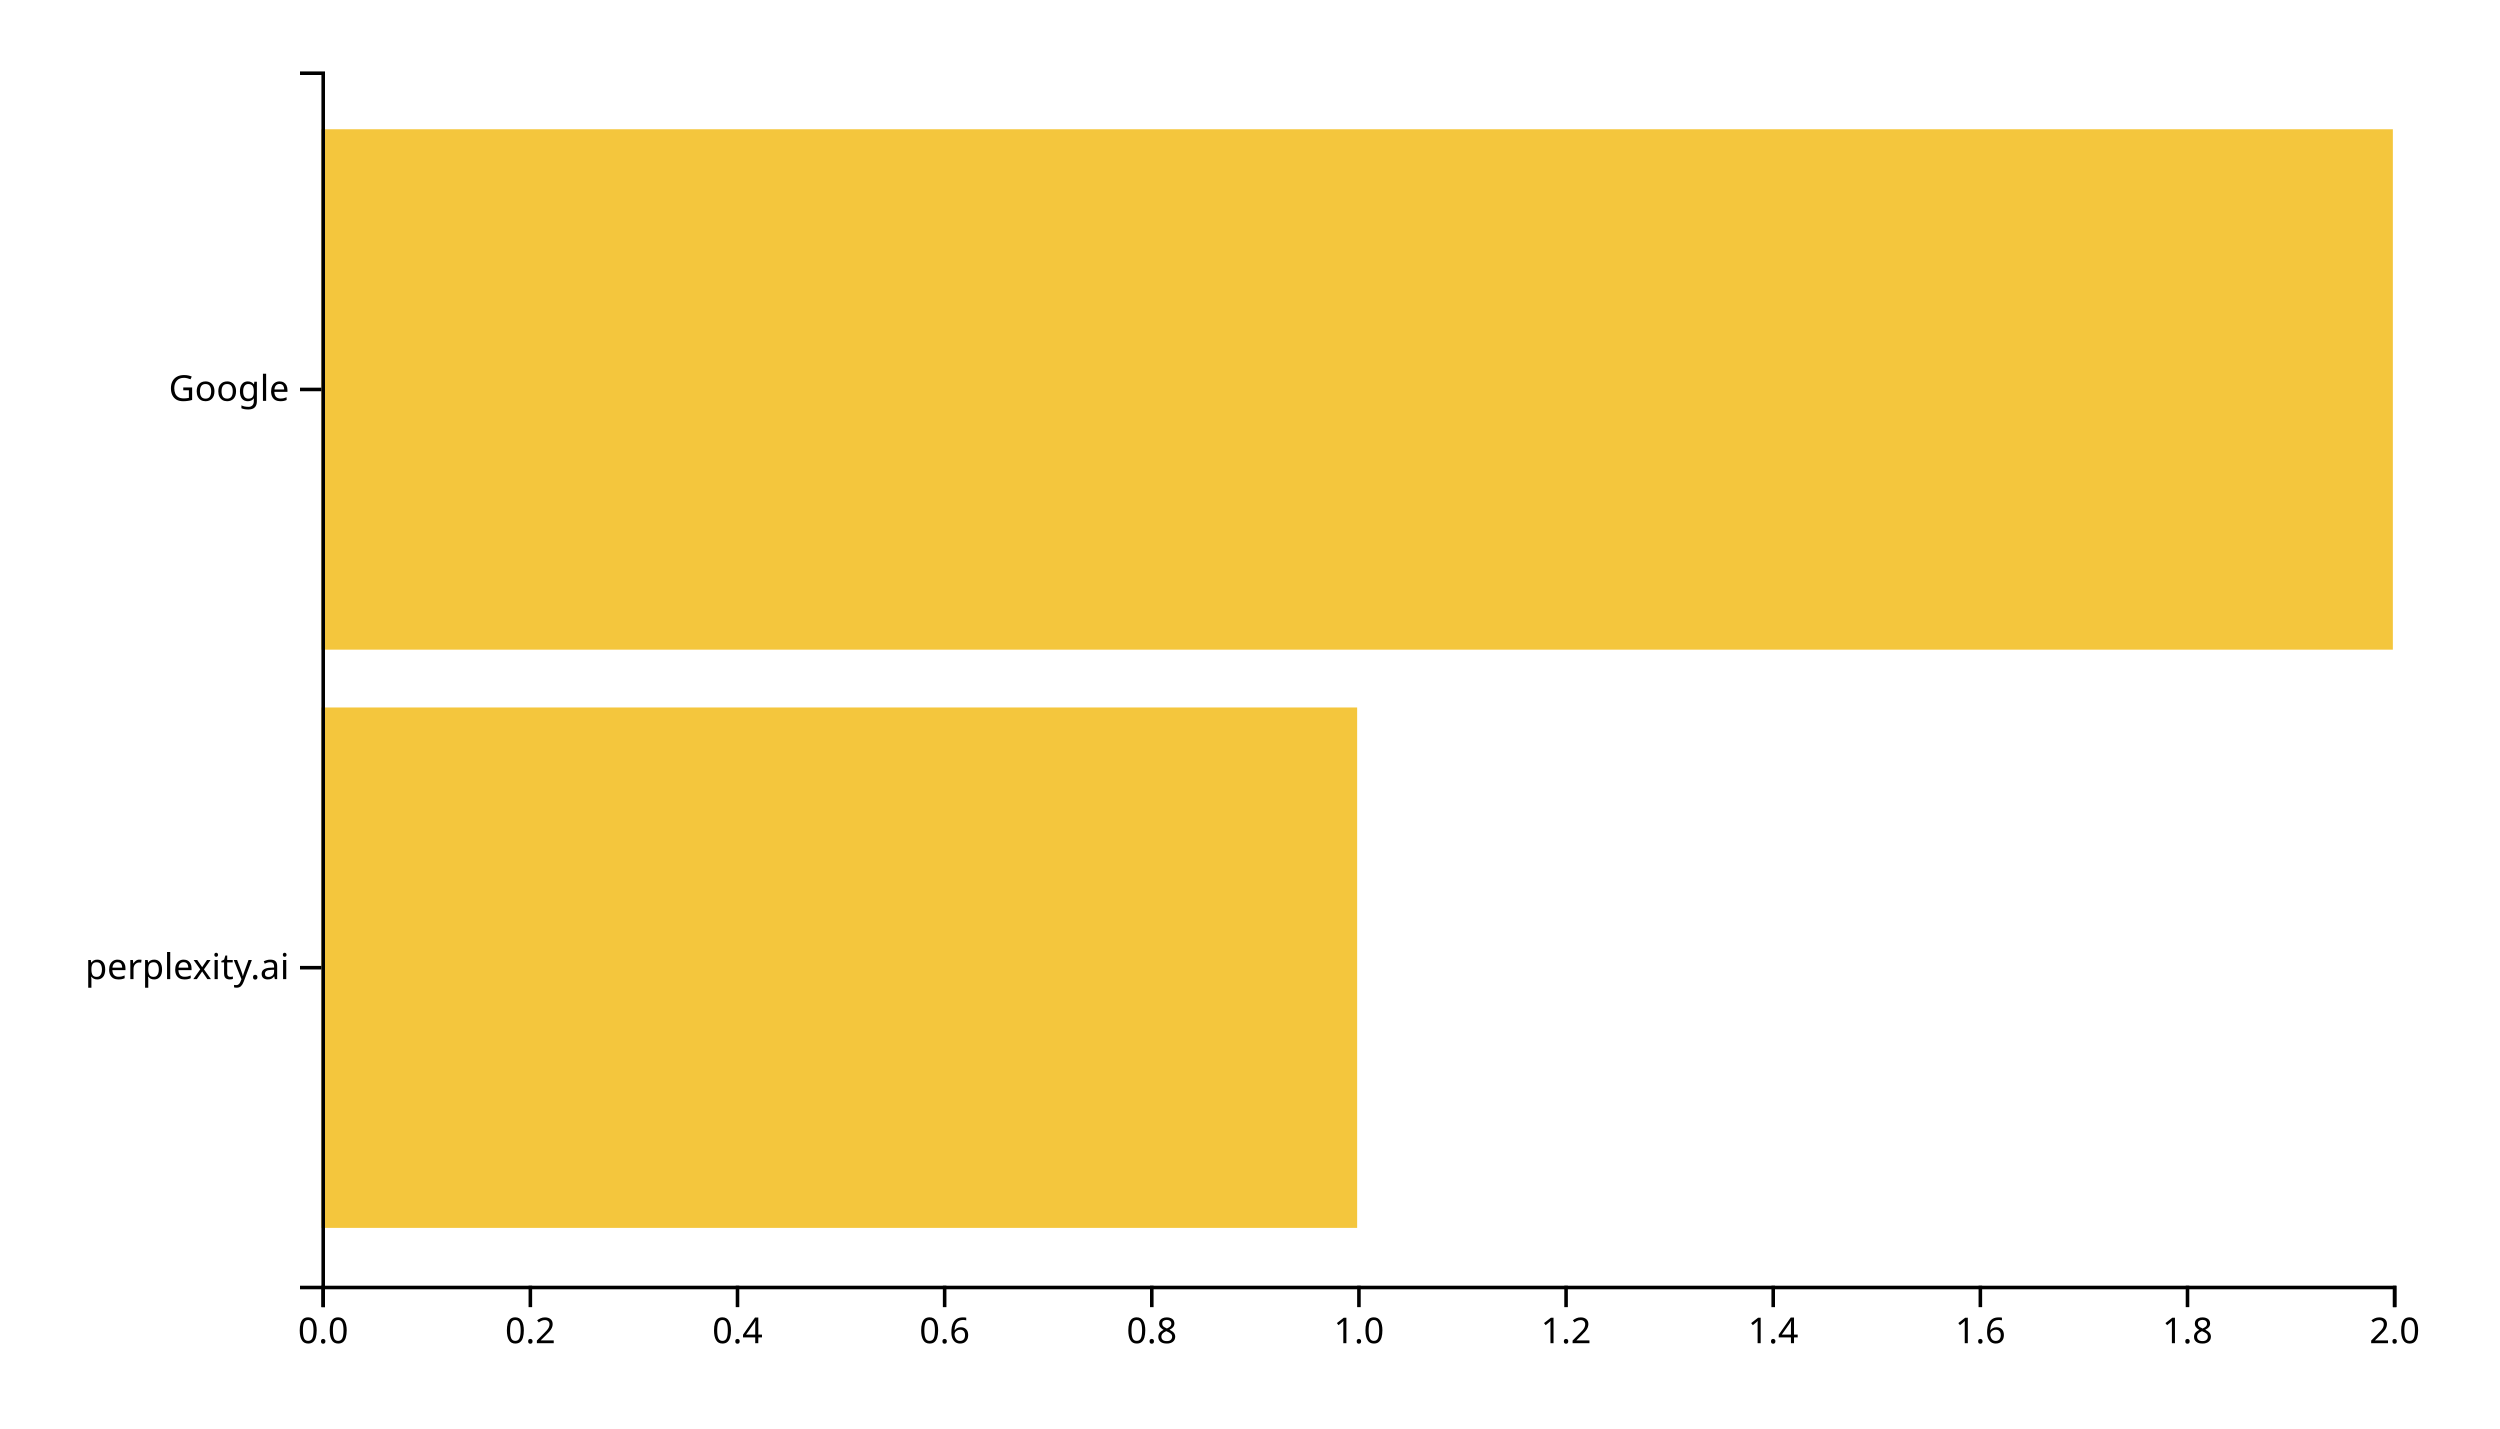
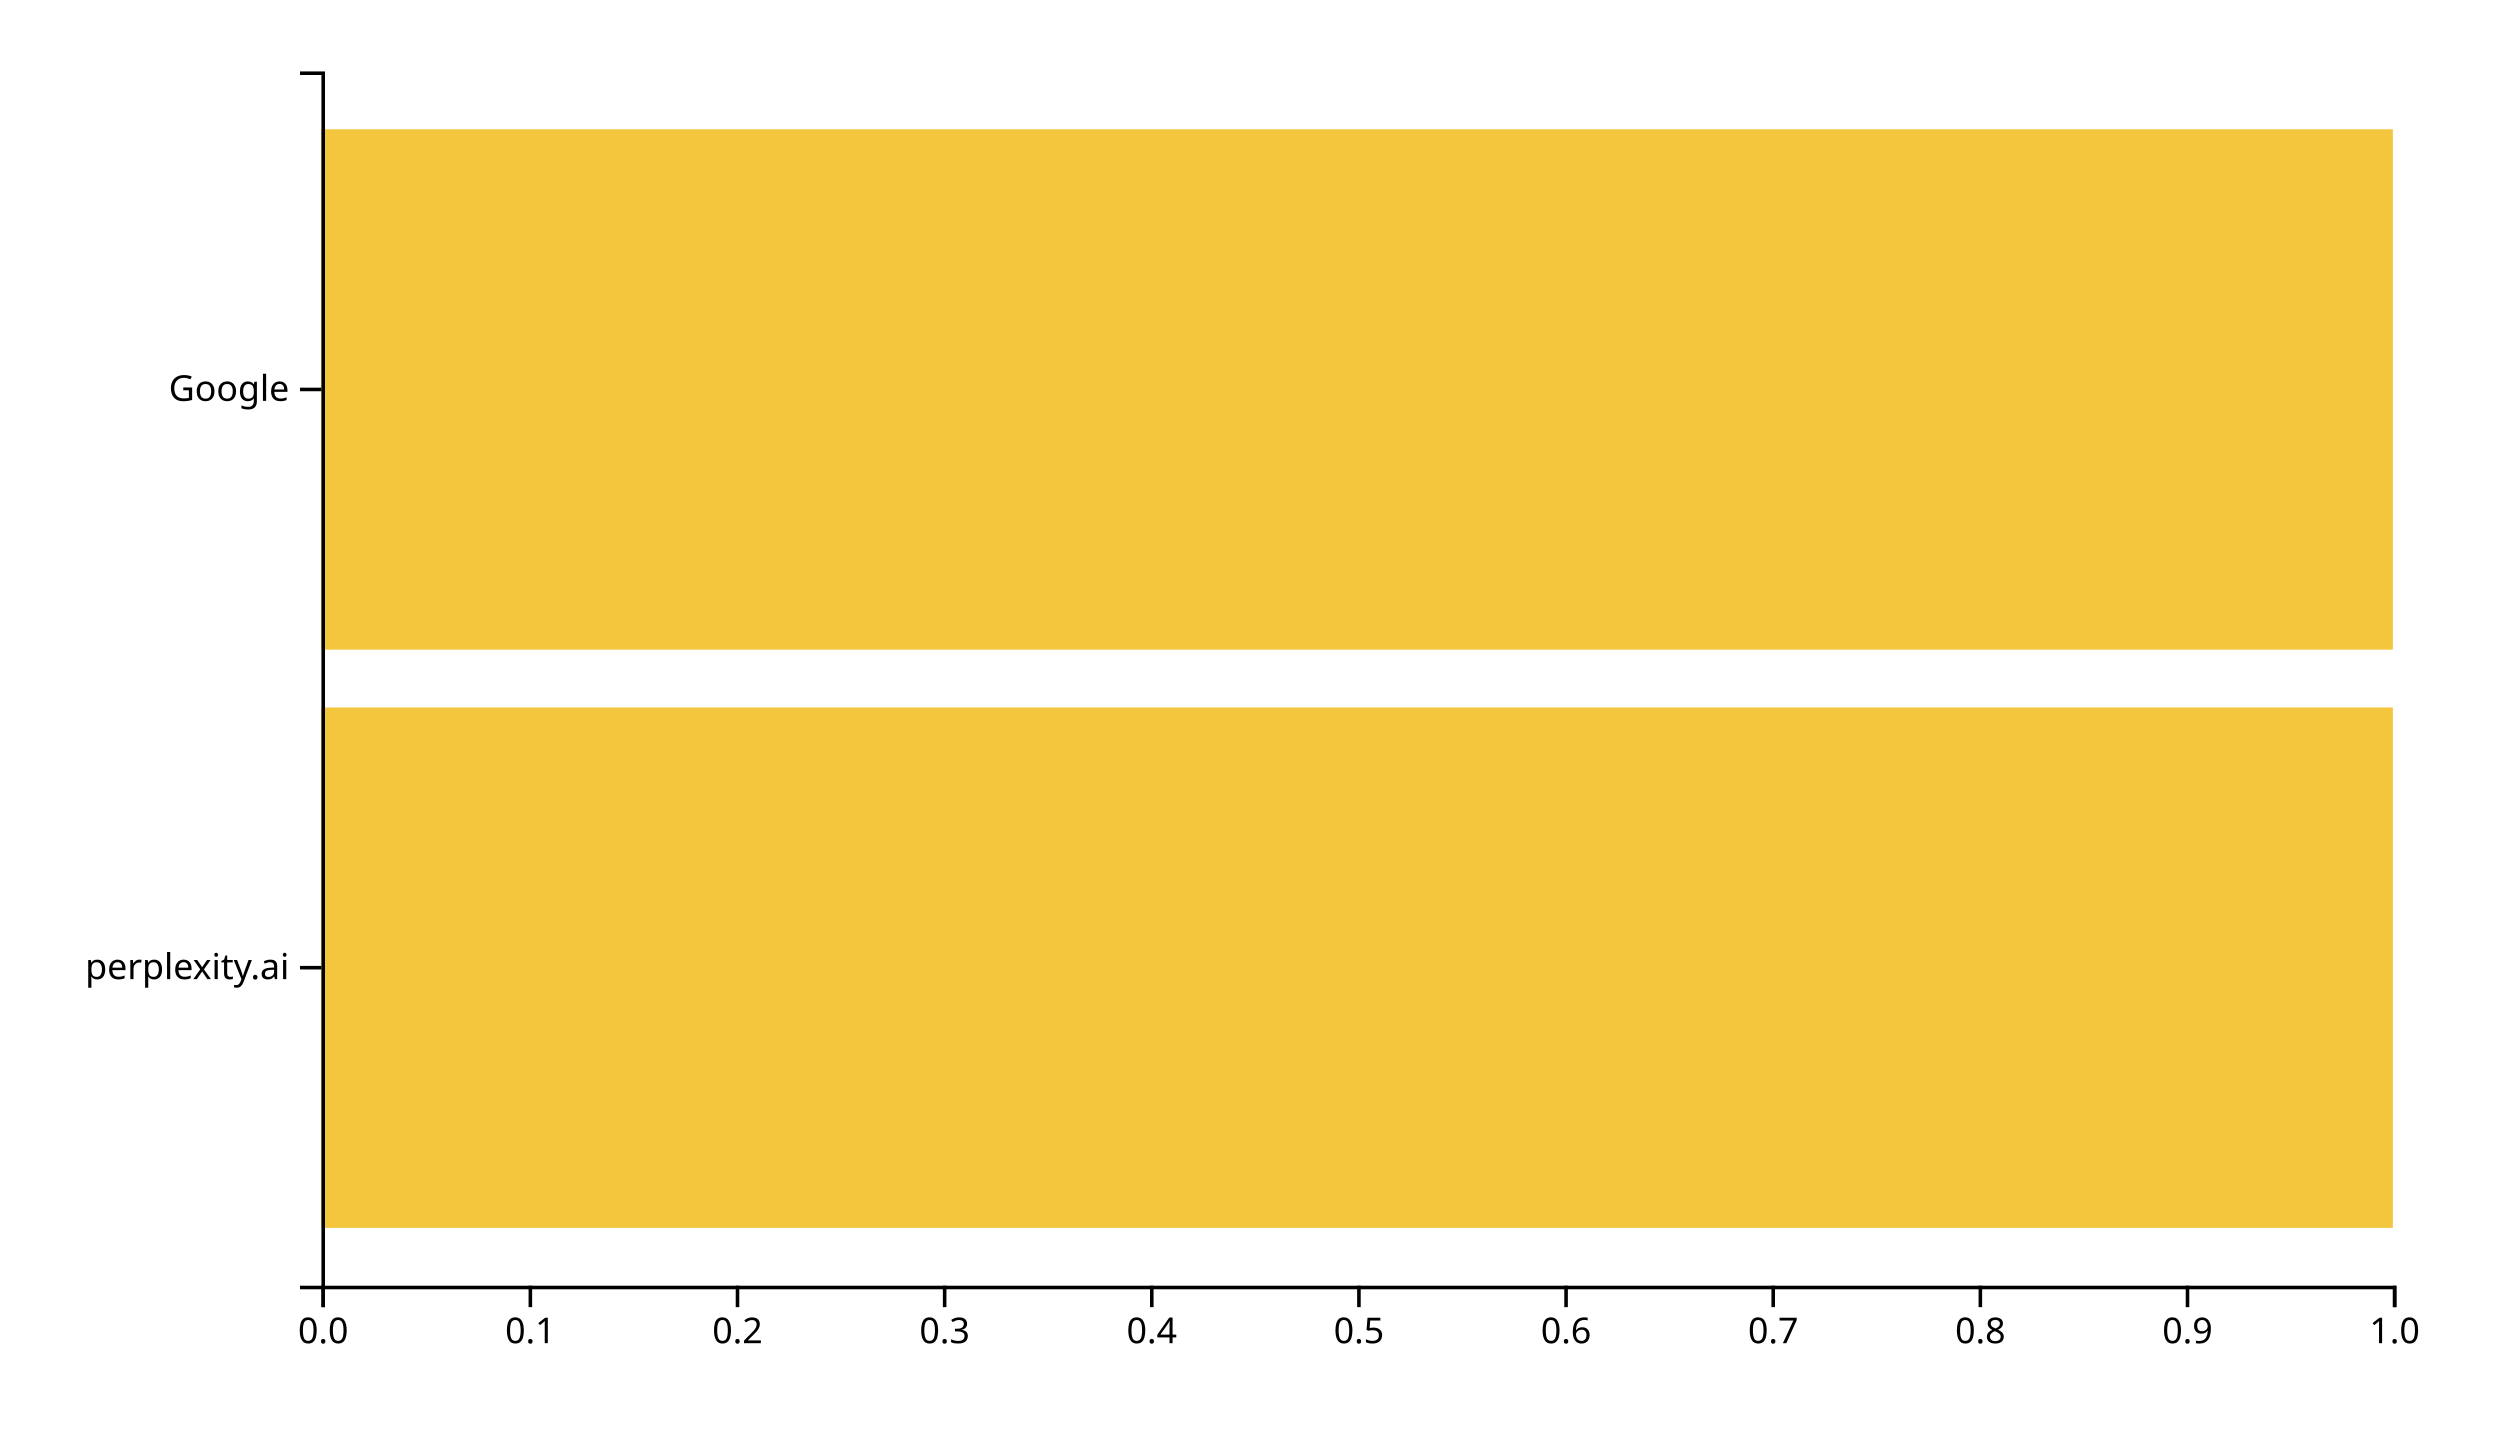
<svg xmlns="http://www.w3.org/2000/svg" width="700" height="400">
  <g transform="translate(90,20)">
-     <rect class="bar" width="290" y="178.095" height="145.714" style="fill: #f4c63d; text-anchor: end;" />
+     <rect class="bar" width="580" y="178.095" height="145.714" style="fill: #f4c63d; text-anchor: end;" />
    <rect class="bar" width="580" y="16.19" height="145.714" style="fill: #f4c63d; text-anchor: end;" />
    <g transform="translate(0,340)" fill="none" font-size="10" font-family="sans-serif" text-anchor="middle">
      <path class="domain" stroke="currentColor" d="M0.5,6V0.5H580.5V6" />
      <g class="tick" opacity="1" transform="translate(0.5,0)">
        <line stroke="currentColor" y2="6" />
        <text fill="currentColor" y="9" dy="0.71em">0.0</text>
      </g>
      <g class="tick" opacity="1" transform="translate(58.5,0)">
        <line stroke="currentColor" y2="6" />
-         <text fill="currentColor" y="9" dy="0.71em">0.2</text>
+         <text fill="currentColor" y="9" dy="0.71em">0.1</text>
      </g>
      <g class="tick" opacity="1" transform="translate(116.5,0)">
        <line stroke="currentColor" y2="6" />
-         <text fill="currentColor" y="9" dy="0.71em">0.4</text>
+         <text fill="currentColor" y="9" dy="0.71em">0.2</text>
      </g>
      <g class="tick" opacity="1" transform="translate(174.5,0)">
        <line stroke="currentColor" y2="6" />
-         <text fill="currentColor" y="9" dy="0.71em">0.6</text>
+         <text fill="currentColor" y="9" dy="0.71em">0.3</text>
      </g>
      <g class="tick" opacity="1" transform="translate(232.5,0)">
        <line stroke="currentColor" y2="6" />
-         <text fill="currentColor" y="9" dy="0.71em">0.8</text>
+         <text fill="currentColor" y="9" dy="0.71em">0.4</text>
      </g>
      <g class="tick" opacity="1" transform="translate(290.5,0)">
        <line stroke="currentColor" y2="6" />
-         <text fill="currentColor" y="9" dy="0.71em">1.0</text>
+         <text fill="currentColor" y="9" dy="0.71em">0.5</text>
      </g>
      <g class="tick" opacity="1" transform="translate(348.5,0)">
        <line stroke="currentColor" y2="6" />
-         <text fill="currentColor" y="9" dy="0.71em">1.2</text>
+         <text fill="currentColor" y="9" dy="0.71em">0.6</text>
      </g>
      <g class="tick" opacity="1" transform="translate(406.5,0)">
        <line stroke="currentColor" y2="6" />
-         <text fill="currentColor" y="9" dy="0.71em">1.4</text>
+         <text fill="currentColor" y="9" dy="0.71em">0.7</text>
      </g>
      <g class="tick" opacity="1" transform="translate(464.5,0)">
        <line stroke="currentColor" y2="6" />
-         <text fill="currentColor" y="9" dy="0.71em">1.6</text>
+         <text fill="currentColor" y="9" dy="0.71em">0.8</text>
      </g>
      <g class="tick" opacity="1" transform="translate(522.5,0)">
        <line stroke="currentColor" y2="6" />
-         <text fill="currentColor" y="9" dy="0.71em">1.8</text>
+         <text fill="currentColor" y="9" dy="0.71em">0.9</text>
      </g>
      <g class="tick" opacity="1" transform="translate(580.5,0)">
        <line stroke="currentColor" y2="6" />
-         <text fill="currentColor" y="9" dy="0.71em">2.0</text>
+         <text fill="currentColor" y="9" dy="0.71em">1.0</text>
      </g>
    </g>
    <g fill="none" font-size="10" font-family="sans-serif" text-anchor="end">
      <path class="domain" stroke="currentColor" d="M-6,340.5H0.5V0.5H-6" />
      <g class="tick" opacity="1" transform="translate(0,250.9524)">
        <line stroke="currentColor" x2="-6" />
        <text fill="currentColor" x="-9" dy="0.32em">perplexity.ai</text>
      </g>
      <g class="tick" opacity="1" transform="translate(0,89.04762)">
        <line stroke="currentColor" x2="-6" />
        <text fill="currentColor" x="-9" dy="0.32em">Google</text>
      </g>
    </g>
  </g>
</svg>
